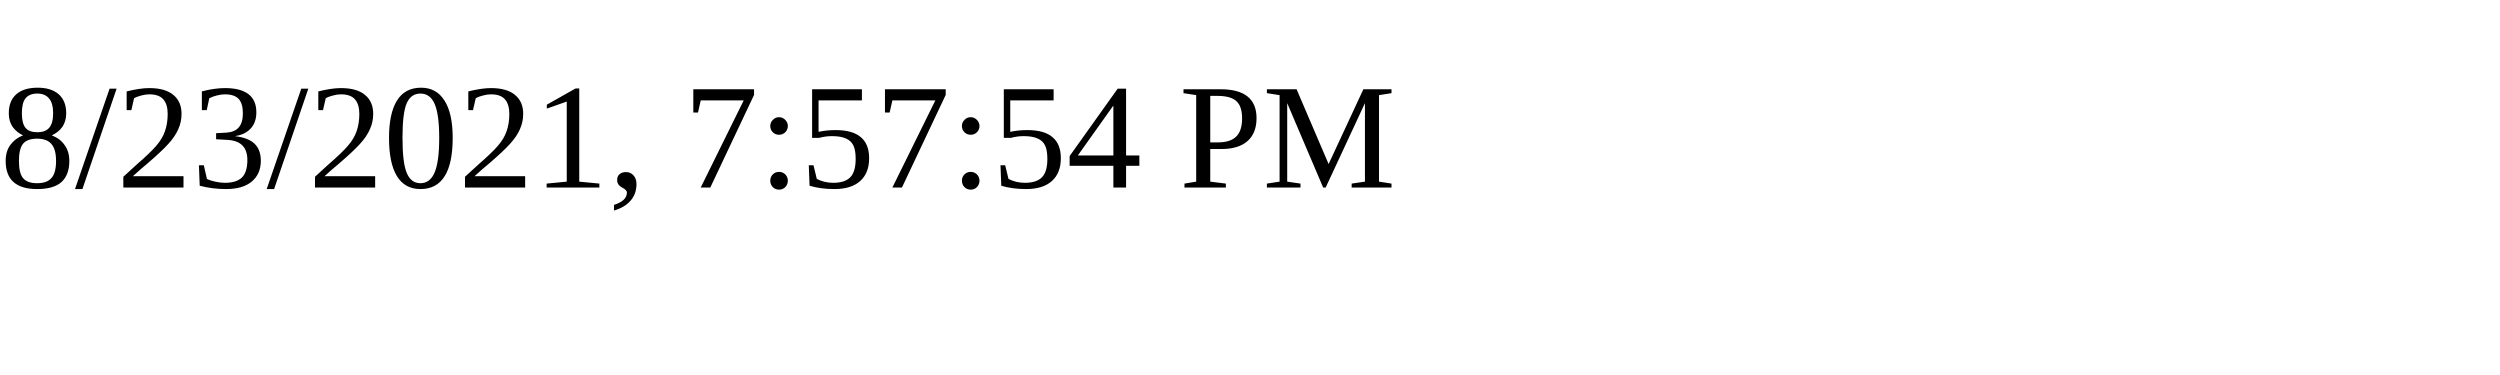
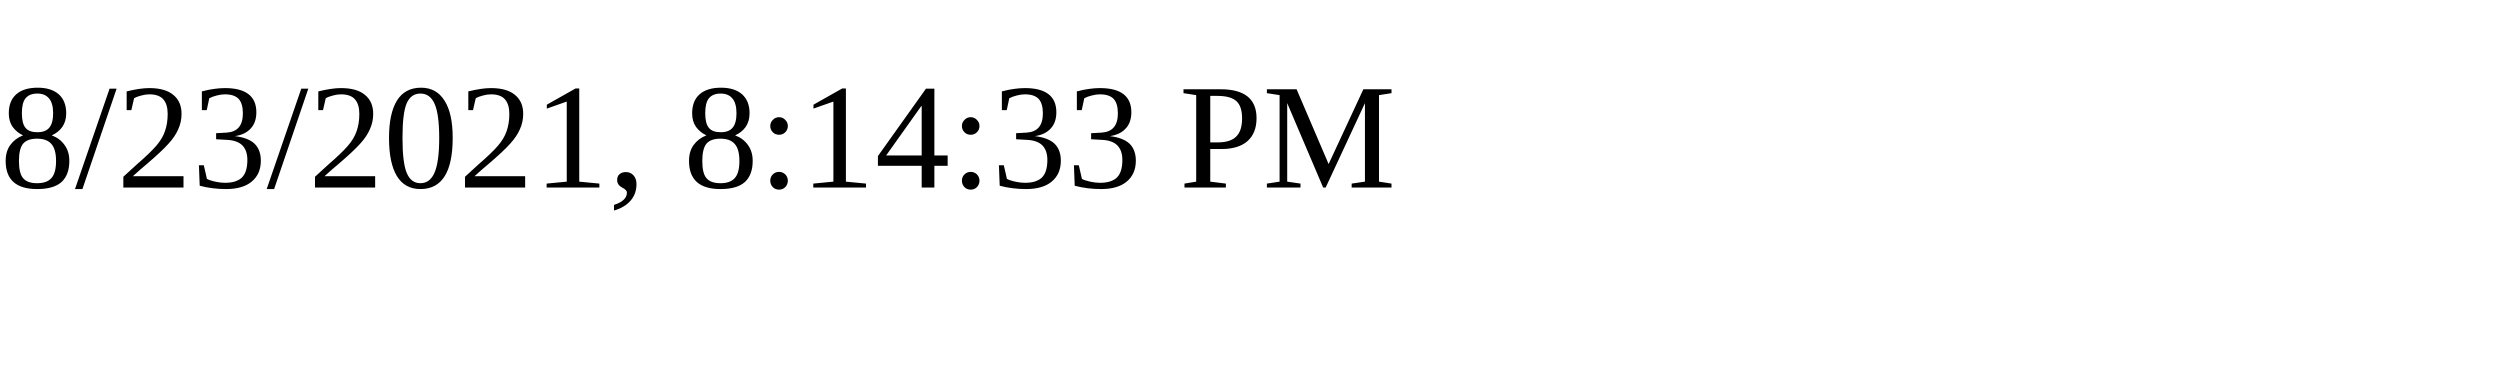
<svg xmlns="http://www.w3.org/2000/svg" height="30" width="200">
-   <text x="0" y="15">8/23/2021, 7:57:54 PM</text>
+   <text x="0" y="15">8/23/2021, 8:14:33 PM</text>
</svg>
